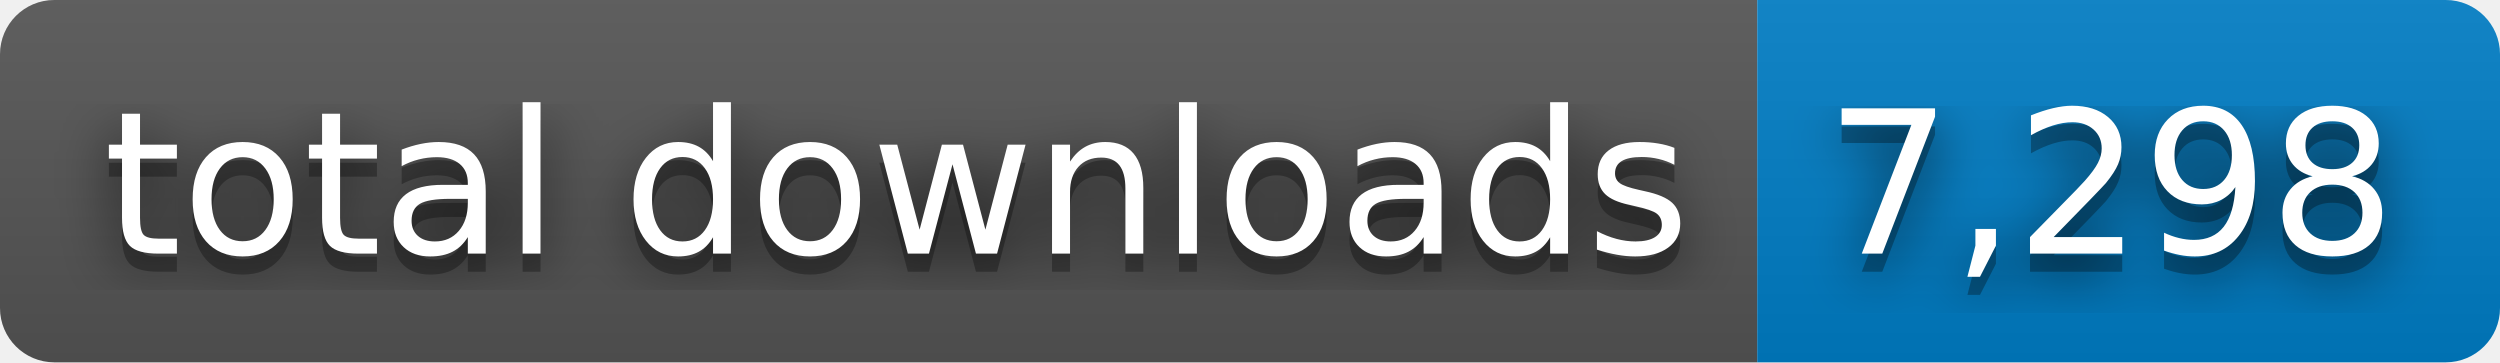
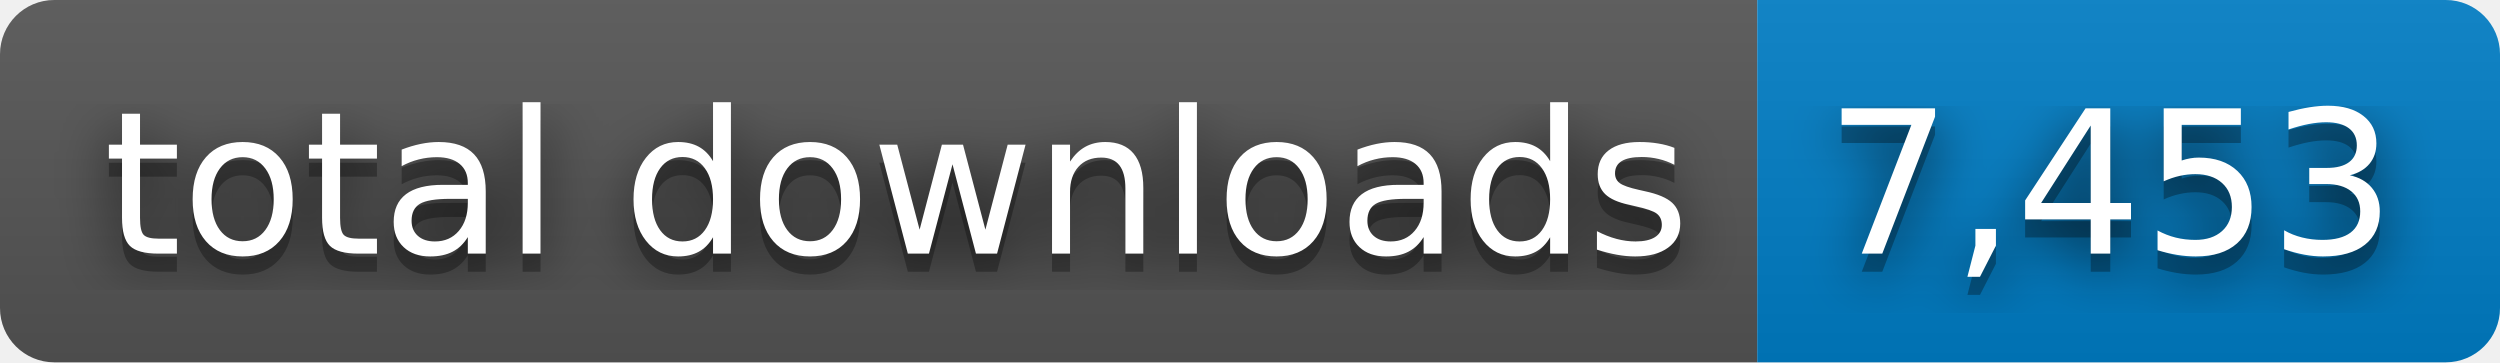
- <svg xmlns="http://www.w3.org/2000/svg" width="138" height="20" role="img" aria-label="total downloads: 7,298">
+ <svg xmlns="http://www.w3.org/2000/svg" width="138" height="20" role="img" aria-label="total downloads: 7,453">
  <filter id="blur">
    <feGaussianBlur stdDeviation="16" />
  </filter>
  <linearGradient id="s" x2="0" y2="100%">
    <stop offset="0" stop-color="#bbb" stop-opacity=".1" />
    <stop offset="1" stop-opacity=".1" />
  </linearGradient>
  <clipPath id="r">
    <rect width="138" height="20" rx="3" />
  </clipPath>
  <g clip-path="url(#r)">
    <rect width="97" height="20" fill="#555" />
    <rect x="97" width="41" height="20" fill="#007ec6" />
    <rect width="138" height="20" fill="url(#s)" />
  </g>
  <g fill="#fff" text-anchor="middle" font-family="Verdana,Geneva,DejaVu Sans,sans-serif" text-rendering="geometricPrecision" font-size="110">
    <g transform="scale(.1)">
      <g aria-hidden="true" fill="#010101">
        <text x="495" y="150" fill-opacity=".8" filter="url(#blur)" textLength="870">total downloads</text>
        <text x="495" y="150" fill-opacity=".3" textLength="870">total downloads</text>
      </g>
      <text x="495" y="140" textLength="870">total downloads</text>
    </g>
    <g transform="scale(.1)">
      <g aria-hidden="true" fill="#010101">
-         <text x="1165" y="150" fill-opacity=".8" filter="url(#blur)" textLength="310">7,298</text>
-         <text x="1165" y="150" fill-opacity=".3" textLength="310">7,298</text>
+         <text x="1165" y="150" fill-opacity=".8" filter="url(#blur)" textLength="310">7,453</text>
+         <text x="1165" y="150" fill-opacity=".3" textLength="310">7,453</text>
      </g>
-       <text x="1165" y="140" textLength="310">7,298</text>
+       <text x="1165" y="140" textLength="310">7,453</text>
    </g>
  </g>
</svg>
